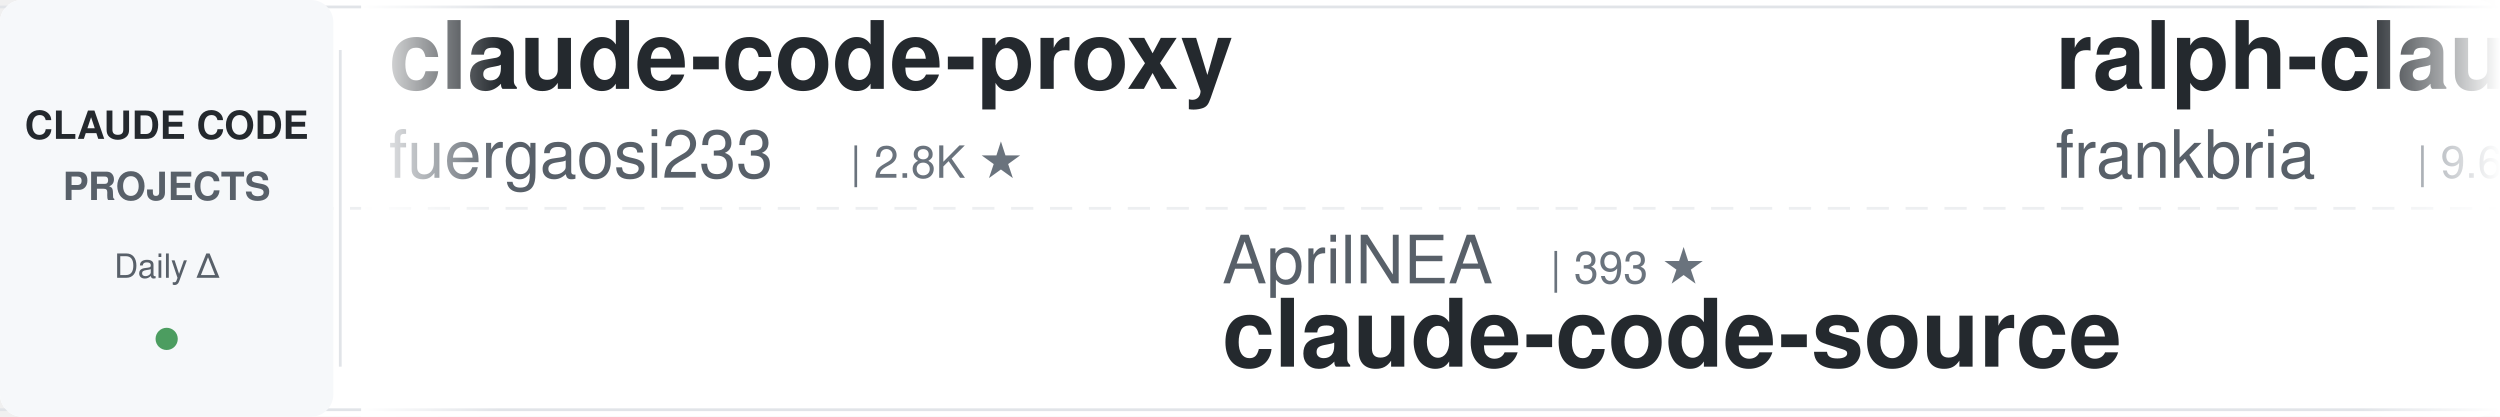
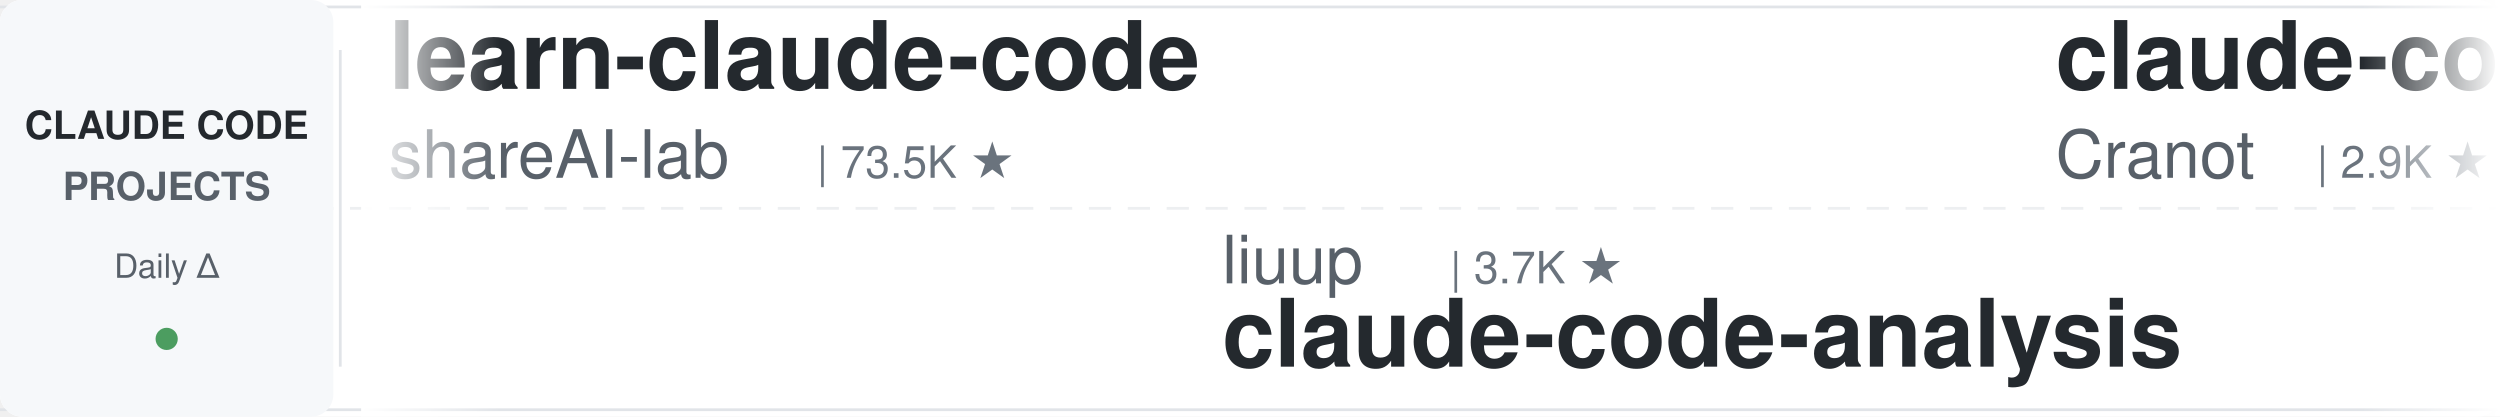
<svg xmlns="http://www.w3.org/2000/svg" width="900" height="150">
  <defs>
    <linearGradient id="leftFade" x1="0%" y1="0%" x2="100%" y2="0%">
      <stop offset="0%" style="stop-color:#ffffff;stop-opacity:1" />
      <stop offset="100%" style="stop-color:#ffffff;stop-opacity:0" />
    </linearGradient>
    <linearGradient id="rightFade" x1="0%" y1="0%" x2="100%" y2="0%">
      <stop offset="0%" style="stop-color:#ffffff;stop-opacity:0" />
      <stop offset="100%" style="stop-color:#ffffff;stop-opacity:1" />
    </linearGradient>
  </defs>
  <rect width="900" height="150" fill="#ffffff" rx="8" />
  <rect x="0" y="2" width="900" height="1" fill="#e1e4e8" />
  <rect x="0" y="147" width="900" height="1" fill="#e1e4e8" />
  <line x1="0" y1="75" x2="900" y2="75" stroke="#e1e4e8" stroke-width="1" stroke-dasharray="8 6" opacity="0.6" />
  <rect x="0" y="0" width="120" height="150" fill="#f6f8fa" rx="8" />
  <text x="60" y="50" font-family="-apple-system, BlinkMacSystemFont, 'Segoe UI', Helvetica, Arial, sans-serif" font-size="14" font-weight="600" fill="#24292e" text-anchor="middle">CLAUDE CODE</text>
  <text x="60" y="72" font-family="-apple-system, BlinkMacSystemFont, 'Segoe UI', Helvetica, Arial, sans-serif" font-size="14" font-weight="600" fill="#586069" text-anchor="middle">PROJECTS</text>
  <text x="60" y="100" font-family="-apple-system, BlinkMacSystemFont, 'Segoe UI', Helvetica, Arial, sans-serif" font-size="12" font-weight="500" fill="#586069" text-anchor="middle">Daily Δ</text>
  <circle cx="60" cy="122" r="4" fill="#22863a" opacity="0.8" />
  <rect x="122" y="18" width="1" height="114" fill="#e1e4e8" />
  <clipPath id="tickerClip">
    <rect x="130" y="0" width="770" height="150" />
  </clipPath>
  <g clip-path="url(#tickerClip)">
    <g id="tickerItems">
      <animateTransform attributeName="transform" attributeType="XML" type="translate" from="0 0" to="-3000 0" dur="54s" repeatCount="indefinite" />
      <g transform="translate(0, 0)">
-         <text x="140" y="32" font-family="-apple-system, BlinkMacSystemFont, 'Segoe UI', Helvetica, Arial, sans-serif" font-size="34" font-weight="600" fill="#24292e">claude-code-proxy</text>
-         <text x="140" y="64" font-family="-apple-system, BlinkMacSystemFont, 'Segoe UI', Helvetica, Arial, sans-serif" font-size="24" font-weight="400" fill="#586069">fuergaosi233</text>
-         <text x="306" y="64" font-family="-apple-system, BlinkMacSystemFont, 'Segoe UI', Helvetica, Arial, sans-serif" font-size="16" font-weight="500" fill="#6a737d">| 2.8K ★</text>
+         <text x="140" y="32" font-family="-apple-system, BlinkMacSystemFont, 'Segoe UI', Helvetica, Arial, sans-serif" font-size="34" font-weight="600" fill="#24292e">learn-claude-code</text>
+         <text x="140" y="64" font-family="-apple-system, BlinkMacSystemFont, 'Segoe UI', Helvetica, Arial, sans-serif" font-size="24" font-weight="400" fill="#586069">shareAI-lab</text>
+         <text x="294" y="64" font-family="-apple-system, BlinkMacSystemFont, 'Segoe UI', Helvetica, Arial, sans-serif" font-size="16" font-weight="500" fill="#6a737d">| 73.5K ★</text>
      </g>
      <g transform="translate(300, 0)">
-         <text x="140" y="102" font-family="-apple-system, BlinkMacSystemFont, 'Segoe UI', Helvetica, Arial, sans-serif" font-size="24" font-weight="400" fill="#586069">AprilNEA</text>
-         <text x="258" y="102" font-family="-apple-system, BlinkMacSystemFont, 'Segoe UI', Helvetica, Arial, sans-serif" font-size="16" font-weight="500" fill="#6a737d">| 393 ★</text>
-         <text x="140" y="132" font-family="-apple-system, BlinkMacSystemFont, 'Segoe UI', Helvetica, Arial, sans-serif" font-size="34" font-weight="600" fill="#24292e">claude-code-source</text>
+         <text x="140" y="102" font-family="-apple-system, BlinkMacSystemFont, 'Segoe UI', Helvetica, Arial, sans-serif" font-size="24" font-weight="400" fill="#586069">liuup</text>
+         <text x="222" y="102" font-family="-apple-system, BlinkMacSystemFont, 'Segoe UI', Helvetica, Arial, sans-serif" font-size="16" font-weight="500" fill="#6a737d">| 3.7K ★</text>
+         <text x="140" y="132" font-family="-apple-system, BlinkMacSystemFont, 'Segoe UI', Helvetica, Arial, sans-serif" font-size="34" font-weight="600" fill="#24292e">claude-code-analysis</text>
      </g>
      <g transform="translate(600, 0)">
-         <text x="140" y="32" font-family="-apple-system, BlinkMacSystemFont, 'Segoe UI', Helvetica, Arial, sans-serif" font-size="34" font-weight="600" fill="#24292e">ralph-claude-code</text>
-         <text x="140" y="64" font-family="-apple-system, BlinkMacSystemFont, 'Segoe UI', Helvetica, Arial, sans-serif" font-size="24" font-weight="400" fill="#586069">frankbria</text>
-         <text x="270" y="64" font-family="-apple-system, BlinkMacSystemFont, 'Segoe UI', Helvetica, Arial, sans-serif" font-size="16" font-weight="500" fill="#6a737d">| 9.6K ★</text>
+         <text x="140" y="32" font-family="-apple-system, BlinkMacSystemFont, 'Segoe UI', Helvetica, Arial, sans-serif" font-size="34" font-weight="600" fill="#24292e">claude-code-guide</text>
+         <text x="140" y="64" font-family="-apple-system, BlinkMacSystemFont, 'Segoe UI', Helvetica, Arial, sans-serif" font-size="24" font-weight="400" fill="#586069">Cranot</text>
+         <text x="234" y="64" font-family="-apple-system, BlinkMacSystemFont, 'Segoe UI', Helvetica, Arial, sans-serif" font-size="16" font-weight="500" fill="#6a737d">| 2.9K ★</text>
      </g>
      <g transform="translate(900, 0)">
-         <text x="140" y="102" font-family="-apple-system, BlinkMacSystemFont, 'Segoe UI', Helvetica, Arial, sans-serif" font-size="24" font-weight="400" fill="#586069">musistudio</text>
-         <text x="282" y="102" font-family="-apple-system, BlinkMacSystemFont, 'Segoe UI', Helvetica, Arial, sans-serif" font-size="16" font-weight="500" fill="#6a737d">| 36.5K ★</text>
-         <text x="140" y="132" font-family="-apple-system, BlinkMacSystemFont, 'Segoe UI', Helvetica, Arial, sans-serif" font-size="34" font-weight="600" fill="#24292e">claude-code-router</text>
+         <text x="140" y="102" font-family="-apple-system, BlinkMacSystemFont, 'Segoe UI', Helvetica, Arial, sans-serif" font-size="24" font-weight="400" fill="#586069">LING71671</text>
+         <text x="270" y="102" font-family="-apple-system, BlinkMacSystemFont, 'Segoe UI', Helvetica, Arial, sans-serif" font-size="16" font-weight="500" fill="#6a737d">| 932 ★</text>
+         <text x="140" y="132" font-family="-apple-system, BlinkMacSystemFont, 'Segoe UI', Helvetica, Arial, sans-serif" font-size="34" font-weight="600" fill="#24292e">Open-ClaudeCode</text>
      </g>
      <g transform="translate(1200, 0)">
-         <text x="140" y="32" font-family="-apple-system, BlinkMacSystemFont, 'Segoe UI', Helvetica, Arial, sans-serif" font-size="34" font-weight="600" fill="#24292e">edmunds-claude-code</text>
-         <text x="140" y="64" font-family="-apple-system, BlinkMacSystemFont, 'Segoe UI', Helvetica, Arial, sans-serif" font-size="24" font-weight="400" fill="#586069">edmund-io</text>
-         <text x="270" y="64" font-family="-apple-system, BlinkMacSystemFont, 'Segoe UI', Helvetica, Arial, sans-serif" font-size="16" font-weight="500" fill="#6a737d">| 1.5K ★</text>
+         <text x="140" y="32" font-family="-apple-system, BlinkMacSystemFont, 'Segoe UI', Helvetica, Arial, sans-serif" font-size="34" font-weight="600" fill="#24292e">awesome-claude-code-suba...</text>
+         <text x="140" y="64" font-family="-apple-system, BlinkMacSystemFont, 'Segoe UI', Helvetica, Arial, sans-serif" font-size="24" font-weight="400" fill="#586069">VoltAgent</text>
+         <text x="270" y="64" font-family="-apple-system, BlinkMacSystemFont, 'Segoe UI', Helvetica, Arial, sans-serif" font-size="16" font-weight="500" fill="#6a737d">| 24.1K ★</text>
      </g>
      <g transform="translate(1500, 0)">
+         <text x="140" y="102" font-family="-apple-system, BlinkMacSystemFont, 'Segoe UI', Helvetica, Arial, sans-serif" font-size="24" font-weight="400" fill="#586069">centminmod</text>
+         <text x="282" y="102" font-family="-apple-system, BlinkMacSystemFont, 'Segoe UI', Helvetica, Arial, sans-serif" font-size="16" font-weight="500" fill="#6a737d">| 2.5K ★</text>
+         <text x="140" y="132" font-family="-apple-system, BlinkMacSystemFont, 'Segoe UI', Helvetica, Arial, sans-serif" font-size="34" font-weight="600" fill="#24292e">my-claude-code-setup</text>
+       </g>
+       <g transform="translate(1800, 0)">
+         <text x="140" y="32" font-family="-apple-system, BlinkMacSystemFont, 'Segoe UI', Helvetica, Arial, sans-serif" font-size="34" font-weight="600" fill="#24292e">claude-code-cheat-sheet</text>
+         <text x="140" y="64" font-family="-apple-system, BlinkMacSystemFont, 'Segoe UI', Helvetica, Arial, sans-serif" font-size="24" font-weight="400" fill="#586069">Njengah</text>
+         <text x="246" y="64" font-family="-apple-system, BlinkMacSystemFont, 'Segoe UI', Helvetica, Arial, sans-serif" font-size="16" font-weight="500" fill="#6a737d">| 1.9K ★</text>
+       </g>
+       <g transform="translate(2100, 0)">
        <text x="140" y="102" font-family="-apple-system, BlinkMacSystemFont, 'Segoe UI', Helvetica, Arial, sans-serif" font-size="24" font-weight="400" fill="#586069">affaan-m</text>
        <text x="258" y="102" font-family="-apple-system, BlinkMacSystemFont, 'Segoe UI', Helvetica, Arial, sans-serif" font-size="16" font-weight="500" fill="#6a737d">| 238.4K ★</text>
        <text x="140" y="132" font-family="-apple-system, BlinkMacSystemFont, 'Segoe UI', Helvetica, Arial, sans-serif" font-size="34" font-weight="600" fill="#24292e">ECC</text>
      </g>
-       <g transform="translate(1800, 0)">
-         <text x="140" y="32" font-family="-apple-system, BlinkMacSystemFont, 'Segoe UI', Helvetica, Arial, sans-serif" font-size="34" font-weight="600" fill="#24292e">claude-code-telegram</text>
-         <text x="140" y="64" font-family="-apple-system, BlinkMacSystemFont, 'Segoe UI', Helvetica, Arial, sans-serif" font-size="24" font-weight="400" fill="#586069">RichardAtCT</text>
-         <text x="294" y="64" font-family="-apple-system, BlinkMacSystemFont, 'Segoe UI', Helvetica, Arial, sans-serif" font-size="16" font-weight="500" fill="#6a737d">| 2.8K ★</text>
-       </g>
-       <g transform="translate(2100, 0)">
-         <text x="140" y="102" font-family="-apple-system, BlinkMacSystemFont, 'Segoe UI', Helvetica, Arial, sans-serif" font-size="24" font-weight="400" fill="#586069">hangsman</text>
-         <text x="258" y="102" font-family="-apple-system, BlinkMacSystemFont, 'Segoe UI', Helvetica, Arial, sans-serif" font-size="16" font-weight="500" fill="#6a737d">| 790 ★</text>
-         <text x="140" y="132" font-family="-apple-system, BlinkMacSystemFont, 'Segoe UI', Helvetica, Arial, sans-serif" font-size="34" font-weight="600" fill="#24292e">claude-code-source</text>
-       </g>
      <g transform="translate(2400, 0)">
-         <text x="140" y="32" font-family="-apple-system, BlinkMacSystemFont, 'Segoe UI', Helvetica, Arial, sans-serif" font-size="34" font-weight="600" fill="#24292e">claude-coder</text>
-         <text x="140" y="64" font-family="-apple-system, BlinkMacSystemFont, 'Segoe UI', Helvetica, Arial, sans-serif" font-size="24" font-weight="400" fill="#586069">kodu-ai</text>
-         <text x="246" y="64" font-family="-apple-system, BlinkMacSystemFont, 'Segoe UI', Helvetica, Arial, sans-serif" font-size="16" font-weight="500" fill="#6a737d">| 5.2K ★</text>
+         <text x="140" y="32" font-family="-apple-system, BlinkMacSystemFont, 'Segoe UI', Helvetica, Arial, sans-serif" font-size="34" font-weight="600" fill="#24292e">claude-code-tips</text>
+         <text x="140" y="64" font-family="-apple-system, BlinkMacSystemFont, 'Segoe UI', Helvetica, Arial, sans-serif" font-size="24" font-weight="400" fill="#586069">ykdojo</text>
+         <text x="234" y="64" font-family="-apple-system, BlinkMacSystemFont, 'Segoe UI', Helvetica, Arial, sans-serif" font-size="16" font-weight="500" fill="#6a737d">| 9.6K ★</text>
      </g>
      <g transform="translate(2700, 0)">
-         <text x="140" y="102" font-family="-apple-system, BlinkMacSystemFont, 'Segoe UI', Helvetica, Arial, sans-serif" font-size="24" font-weight="400" fill="#586069">alejandrobalderas</text>
-         <text x="366" y="102" font-family="-apple-system, BlinkMacSystemFont, 'Segoe UI', Helvetica, Arial, sans-serif" font-size="16" font-weight="500" fill="#6a737d">| 2.7K ★</text>
-         <text x="140" y="132" font-family="-apple-system, BlinkMacSystemFont, 'Segoe UI', Helvetica, Arial, sans-serif" font-size="34" font-weight="600" fill="#24292e">claude-code-from-source</text>
+         <text x="140" y="102" font-family="-apple-system, BlinkMacSystemFont, 'Segoe UI', Helvetica, Arial, sans-serif" font-size="24" font-weight="400" fill="#586069">huangjia2019</text>
+         <text x="306" y="102" font-family="-apple-system, BlinkMacSystemFont, 'Segoe UI', Helvetica, Arial, sans-serif" font-size="16" font-weight="500" fill="#6a737d">| 1.0K ★</text>
+         <text x="140" y="132" font-family="-apple-system, BlinkMacSystemFont, 'Segoe UI', Helvetica, Arial, sans-serif" font-size="34" font-weight="600" fill="#24292e">claude-code-engineering</text>
      </g>
      <g transform="translate(3000, 0)">
-         <text x="140" y="32" font-family="-apple-system, BlinkMacSystemFont, 'Segoe UI', Helvetica, Arial, sans-serif" font-size="34" font-weight="600" fill="#24292e">claude-code-proxy</text>
-         <text x="140" y="64" font-family="-apple-system, BlinkMacSystemFont, 'Segoe UI', Helvetica, Arial, sans-serif" font-size="24" font-weight="400" fill="#586069">fuergaosi233</text>
-         <text x="306" y="64" font-family="-apple-system, BlinkMacSystemFont, 'Segoe UI', Helvetica, Arial, sans-serif" font-size="16" font-weight="500" fill="#6a737d">| 2.8K ★</text>
+         <text x="140" y="32" font-family="-apple-system, BlinkMacSystemFont, 'Segoe UI', Helvetica, Arial, sans-serif" font-size="34" font-weight="600" fill="#24292e">learn-claude-code</text>
+         <text x="140" y="64" font-family="-apple-system, BlinkMacSystemFont, 'Segoe UI', Helvetica, Arial, sans-serif" font-size="24" font-weight="400" fill="#586069">shareAI-lab</text>
+         <text x="294" y="64" font-family="-apple-system, BlinkMacSystemFont, 'Segoe UI', Helvetica, Arial, sans-serif" font-size="16" font-weight="500" fill="#6a737d">| 73.5K ★</text>
      </g>
      <g transform="translate(3300, 0)">
-         <text x="140" y="102" font-family="-apple-system, BlinkMacSystemFont, 'Segoe UI', Helvetica, Arial, sans-serif" font-size="24" font-weight="400" fill="#586069">AprilNEA</text>
-         <text x="258" y="102" font-family="-apple-system, BlinkMacSystemFont, 'Segoe UI', Helvetica, Arial, sans-serif" font-size="16" font-weight="500" fill="#6a737d">| 393 ★</text>
-         <text x="140" y="132" font-family="-apple-system, BlinkMacSystemFont, 'Segoe UI', Helvetica, Arial, sans-serif" font-size="34" font-weight="600" fill="#24292e">claude-code-source</text>
+         <text x="140" y="102" font-family="-apple-system, BlinkMacSystemFont, 'Segoe UI', Helvetica, Arial, sans-serif" font-size="24" font-weight="400" fill="#586069">liuup</text>
+         <text x="222" y="102" font-family="-apple-system, BlinkMacSystemFont, 'Segoe UI', Helvetica, Arial, sans-serif" font-size="16" font-weight="500" fill="#6a737d">| 3.7K ★</text>
+         <text x="140" y="132" font-family="-apple-system, BlinkMacSystemFont, 'Segoe UI', Helvetica, Arial, sans-serif" font-size="34" font-weight="600" fill="#24292e">claude-code-analysis</text>
      </g>
      <g transform="translate(3600, 0)">
-         <text x="140" y="32" font-family="-apple-system, BlinkMacSystemFont, 'Segoe UI', Helvetica, Arial, sans-serif" font-size="34" font-weight="600" fill="#24292e">ralph-claude-code</text>
-         <text x="140" y="64" font-family="-apple-system, BlinkMacSystemFont, 'Segoe UI', Helvetica, Arial, sans-serif" font-size="24" font-weight="400" fill="#586069">frankbria</text>
-         <text x="270" y="64" font-family="-apple-system, BlinkMacSystemFont, 'Segoe UI', Helvetica, Arial, sans-serif" font-size="16" font-weight="500" fill="#6a737d">| 9.6K ★</text>
+         <text x="140" y="32" font-family="-apple-system, BlinkMacSystemFont, 'Segoe UI', Helvetica, Arial, sans-serif" font-size="34" font-weight="600" fill="#24292e">claude-code-guide</text>
+         <text x="140" y="64" font-family="-apple-system, BlinkMacSystemFont, 'Segoe UI', Helvetica, Arial, sans-serif" font-size="24" font-weight="400" fill="#586069">Cranot</text>
+         <text x="234" y="64" font-family="-apple-system, BlinkMacSystemFont, 'Segoe UI', Helvetica, Arial, sans-serif" font-size="16" font-weight="500" fill="#6a737d">| 2.9K ★</text>
      </g>
      <g transform="translate(3900, 0)">
-         <text x="140" y="102" font-family="-apple-system, BlinkMacSystemFont, 'Segoe UI', Helvetica, Arial, sans-serif" font-size="24" font-weight="400" fill="#586069">musistudio</text>
-         <text x="282" y="102" font-family="-apple-system, BlinkMacSystemFont, 'Segoe UI', Helvetica, Arial, sans-serif" font-size="16" font-weight="500" fill="#6a737d">| 36.5K ★</text>
-         <text x="140" y="132" font-family="-apple-system, BlinkMacSystemFont, 'Segoe UI', Helvetica, Arial, sans-serif" font-size="34" font-weight="600" fill="#24292e">claude-code-router</text>
+         <text x="140" y="102" font-family="-apple-system, BlinkMacSystemFont, 'Segoe UI', Helvetica, Arial, sans-serif" font-size="24" font-weight="400" fill="#586069">LING71671</text>
+         <text x="270" y="102" font-family="-apple-system, BlinkMacSystemFont, 'Segoe UI', Helvetica, Arial, sans-serif" font-size="16" font-weight="500" fill="#6a737d">| 932 ★</text>
+         <text x="140" y="132" font-family="-apple-system, BlinkMacSystemFont, 'Segoe UI', Helvetica, Arial, sans-serif" font-size="34" font-weight="600" fill="#24292e">Open-ClaudeCode</text>
      </g>
    </g>
  </g>
  <rect x="130" y="0" width="50" height="150" fill="url(#leftFade)" />
  <rect x="850" y="0" width="50" height="150" fill="url(#rightFade)" />
</svg>
